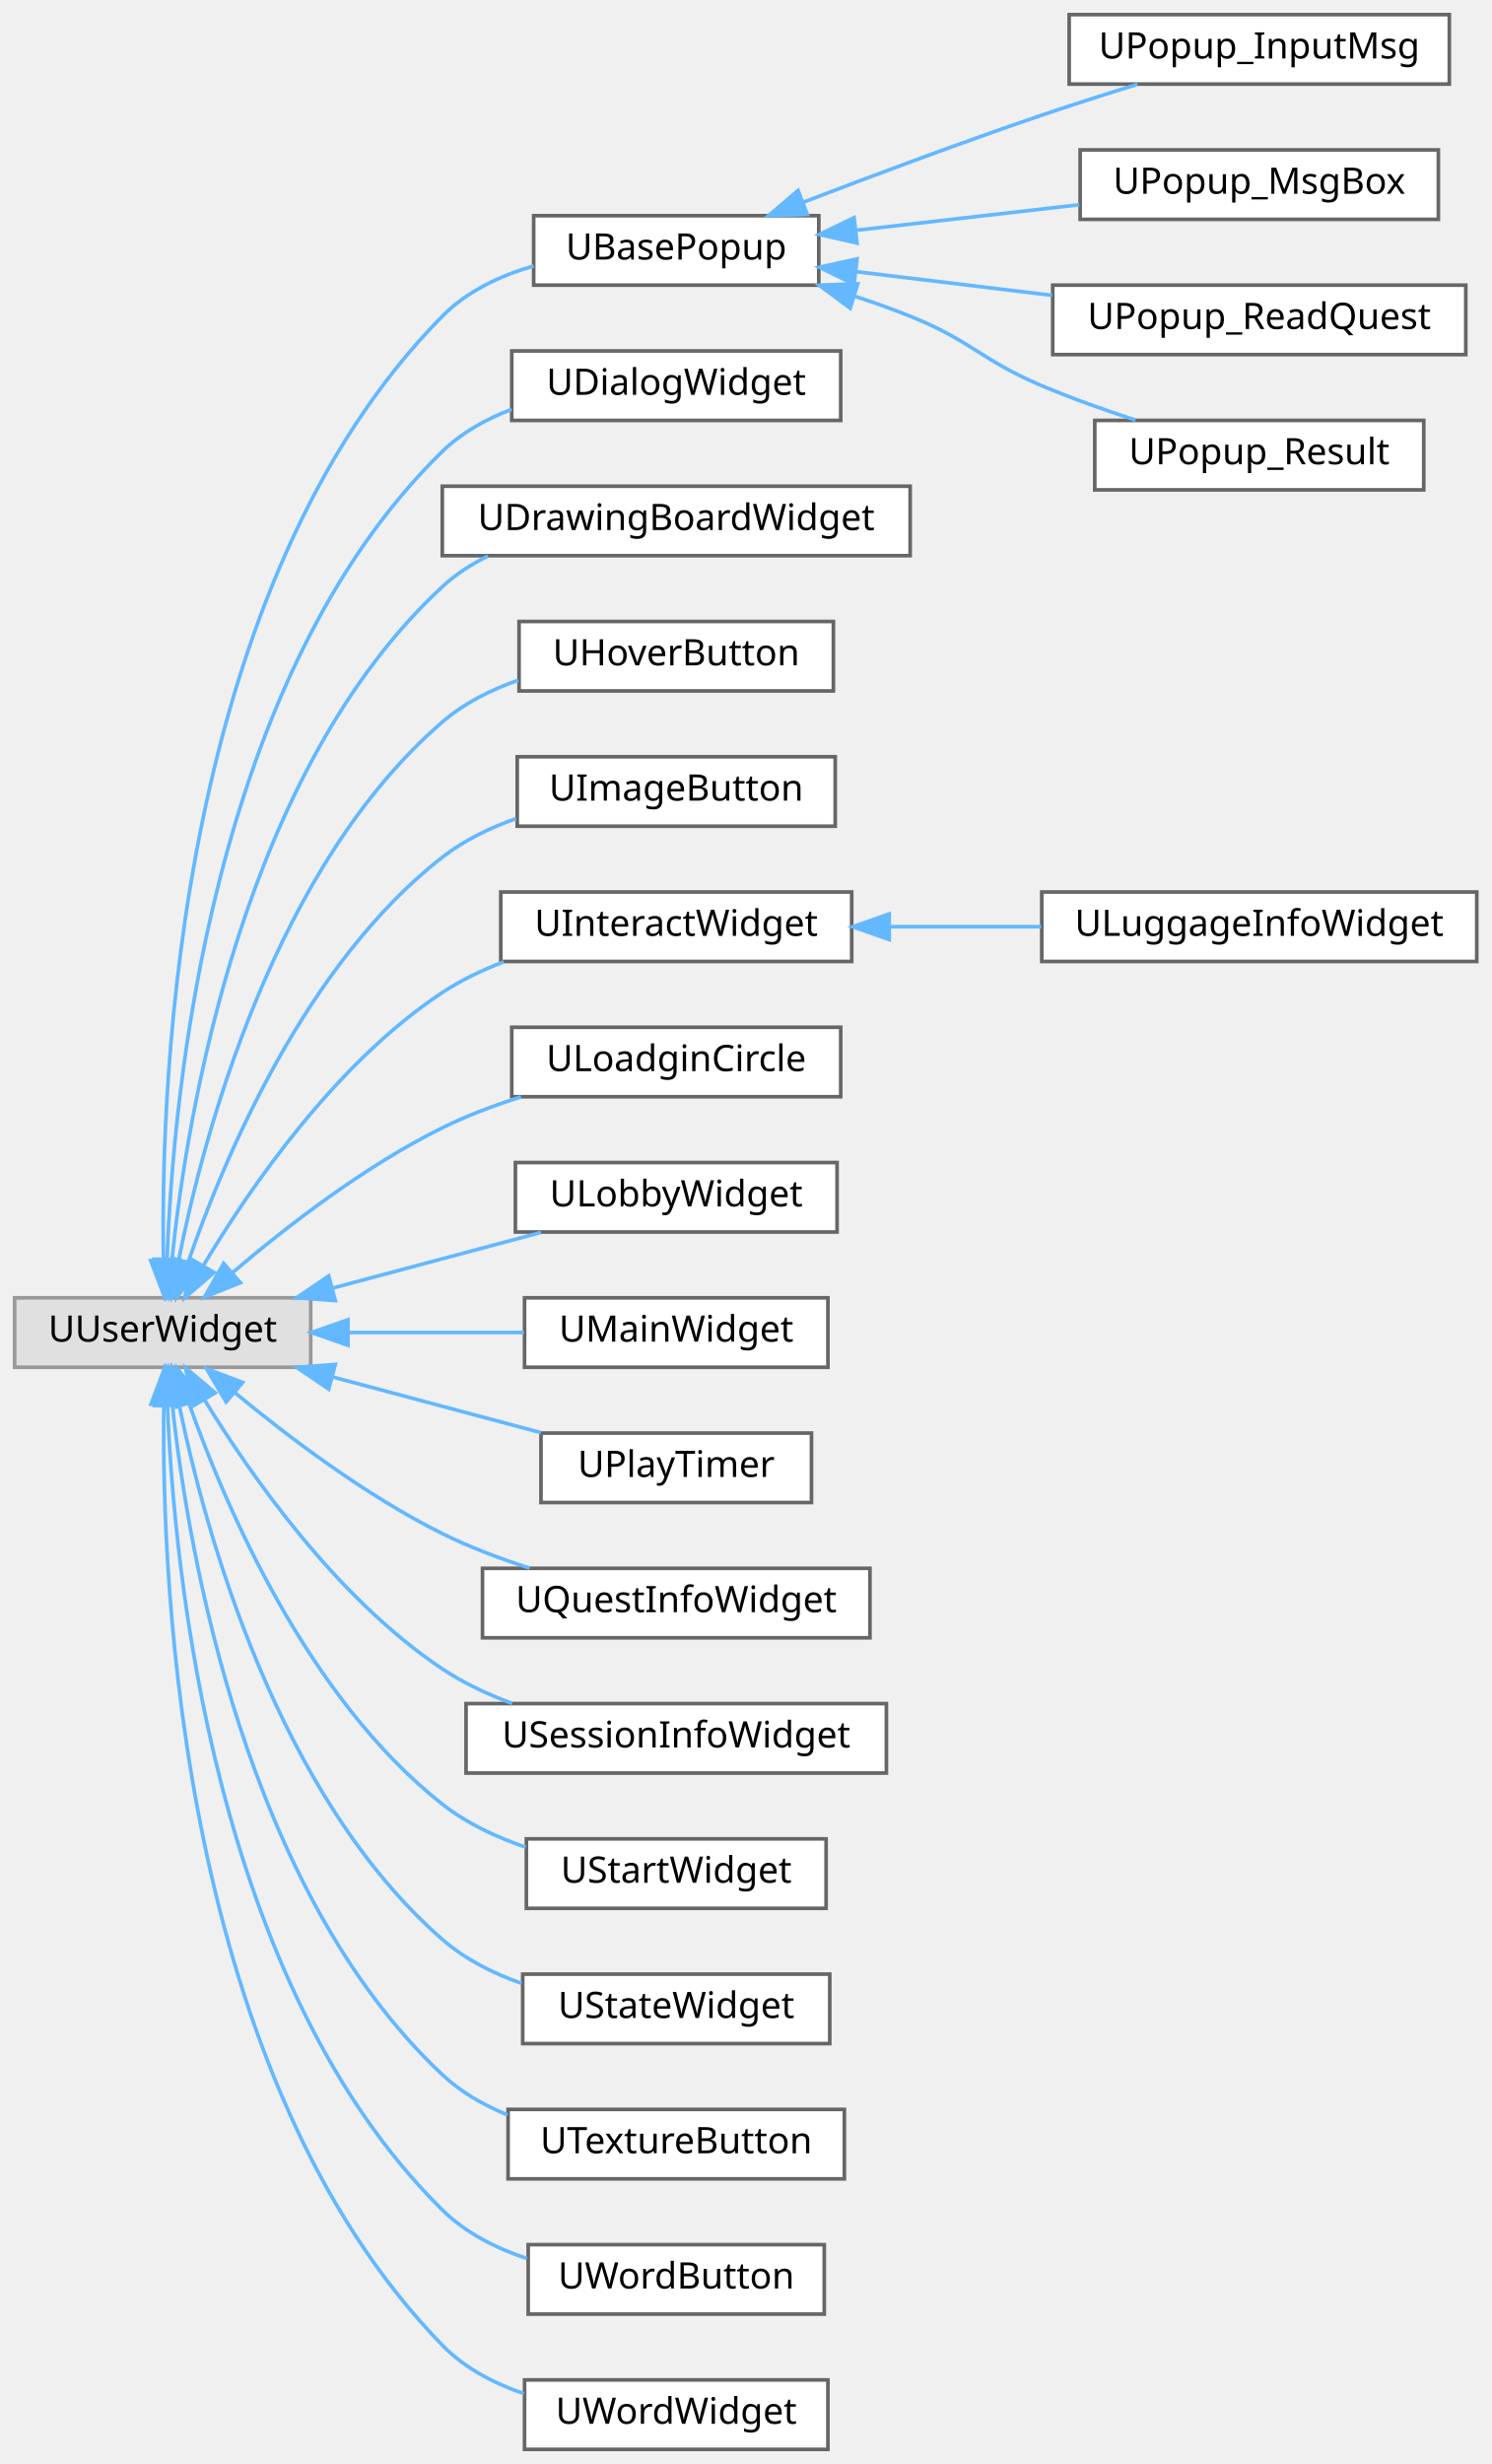
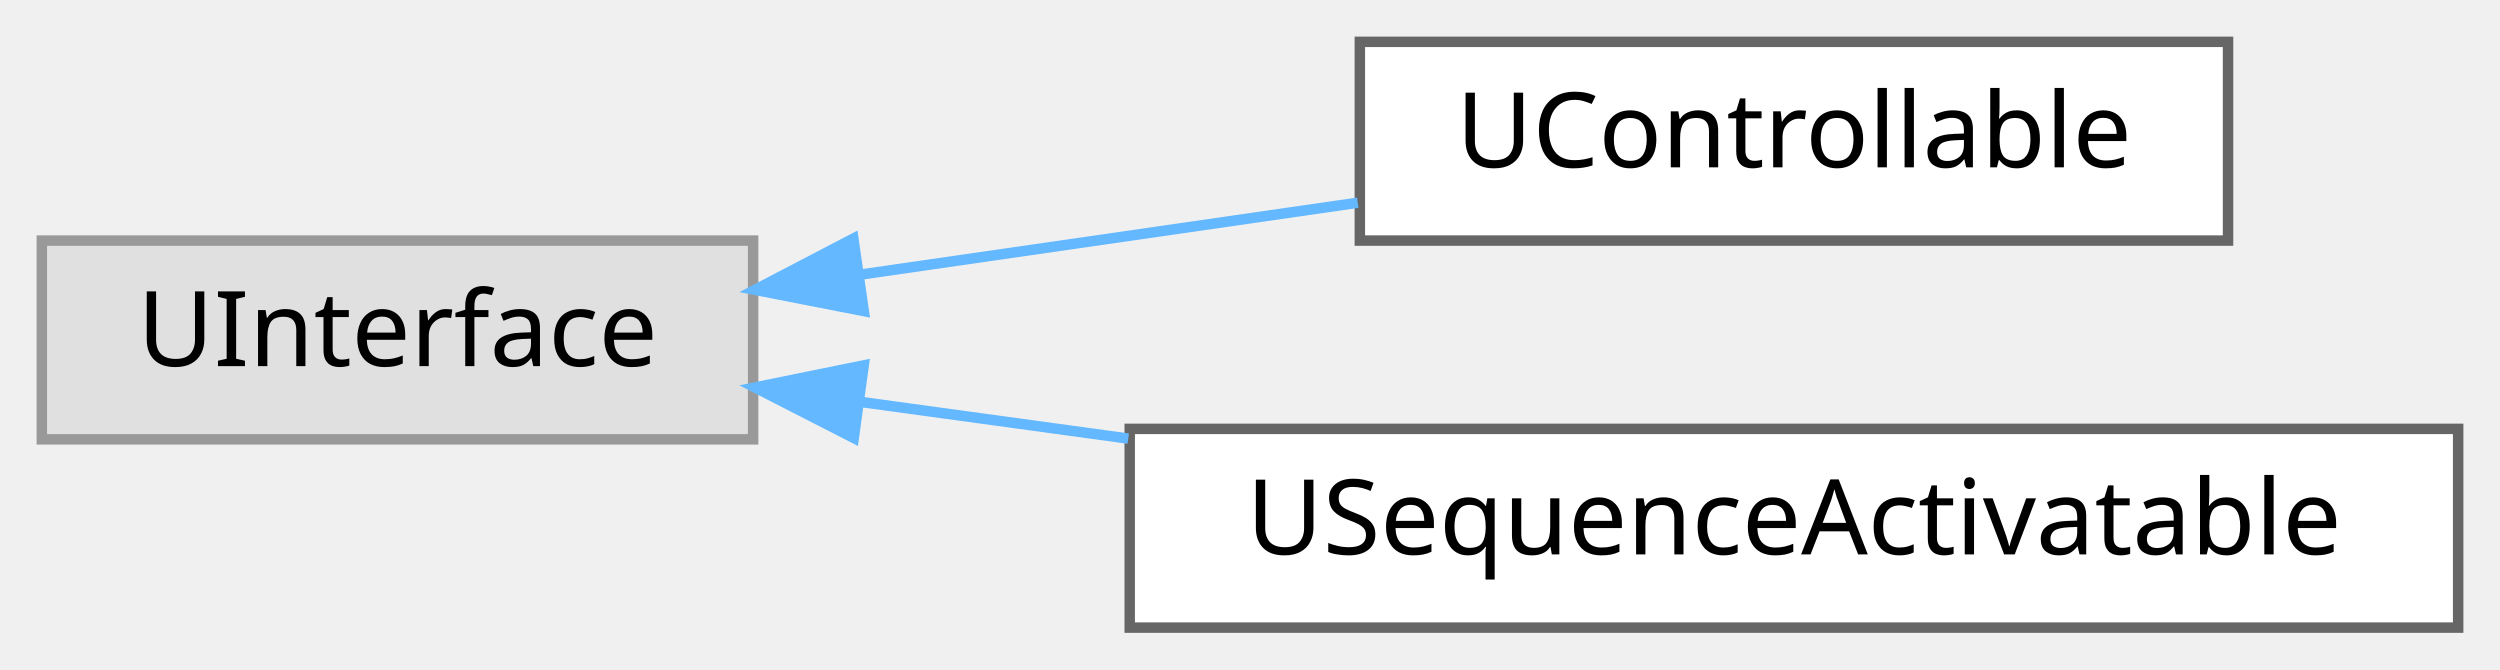
- <svg xmlns="http://www.w3.org/2000/svg" xmlns:xlink="http://www.w3.org/1999/xlink" width="408pt" height="674pt" viewBox="0.00 0.00 408.00 674.00">
-   <g id="graph0" class="graph" transform="scale(1 1) rotate(0) translate(4 670)">
+ <svg xmlns="http://www.w3.org/2000/svg" xmlns:xlink="http://www.w3.org/1999/xlink" width="239pt" height="64pt" viewBox="0.00 0.00 239.00 64.00">
+   <g id="graph0" class="graph" transform="scale(1 1) rotate(0) translate(4 60)">
    <g id="Node000000" class="node">
      <g id="a_Node000000">
        <a xlink:title=" ">
-           <polygon fill="#e0e0e0" stroke="#999999" points="81,-315 0,-315 0,-296 81,-296 81,-315" />
-           <text text-anchor="middle" x="40.5" y="-303" font-family="Malgun Gothic" font-size="10.00">UUserWidget</text>
+           <polygon fill="#e0e0e0" stroke="#999999" points="68,-37 0,-37 0,-18 68,-18 68,-37" />
+           <text text-anchor="middle" x="34" y="-25" font-family="Malgun Gothic" font-size="10.00">UInterface</text>
        </a>
      </g>
    </g>
    <g id="Node000001" class="node">
      <g id="a_Node000001">
-         <a xlink:href="classUBasePopup.html" target="_top" xlink:title="모든 팝업의 기본 클래스">
-           <polygon fill="white" stroke="#666666" points="220,-611 142,-611 142,-592 220,-592 220,-611" />
-           <text text-anchor="middle" x="181" y="-599" font-family="Malgun Gothic" font-size="10.00">UBasePopup</text>
+         <a xlink:href="classUControllable.html" target="_top" xlink:title="플레이어 입력을 받아 처리하는 객체를 위한 인터페이스입니다.">
+           <polygon fill="white" stroke="#666666" points="209,-56 126,-56 126,-37 209,-37 209,-56" />
+           <text text-anchor="middle" x="167.5" y="-44" font-family="Malgun Gothic" font-size="10.00">UControllable</text>
        </a>
      </g>
    </g>
-     <g id="edge63_Node000000_Node000001" class="edge">
-       <g id="a_edge63_Node000000_Node000001">
+     <g id="edge58_Node000000_Node000001" class="edge">
+       <g id="a_edge58_Node000000_Node000001">
        <a xlink:title=" ">
-           <path fill="none" stroke="#63b8ff" d="M40.72,-325.49C39.89,-376.12 44.97,-510.52 117,-583.5 123.71,-590.3 132.8,-594.58 141.99,-597.25" />
-           <polygon fill="#63b8ff" stroke="#63b8ff" points="44.23,-325.35 40.99,-315.26 37.23,-325.16 44.23,-325.35" />
-         </a>
-       </g>
-     </g>
-     <g id="Node000006" class="node">
-       <g id="a_Node000006">
-         <a xlink:href="classUDialogWidget.html" target="_top" xlink:title="텍스트 출력하는 다이얼로그 위젯입니다.">
-           <polygon fill="white" stroke="#666666" points="226,-574 136,-574 136,-555 226,-555 226,-574" />
-           <text text-anchor="middle" x="181" y="-562" font-family="Malgun Gothic" font-size="10.00">UDialogWidget</text>
-         </a>
-       </g>
-     </g>
-     <g id="edge68_Node000000_Node000006" class="edge">
-       <g id="a_edge68_Node000000_Node000006">
-         <a xlink:title=" ">
-           <path fill="none" stroke="#63b8ff" d="M41.72,-325.59C43.35,-371.53 53.91,-484.99 117,-546.5 122.29,-551.66 128.96,-555.36 135.96,-558.01" />
-           <polygon fill="#63b8ff" stroke="#63b8ff" points="45.22,-325.35 41.47,-315.44 38.22,-325.53 45.22,-325.35" />
-         </a>
-       </g>
-     </g>
-     <g id="Node000007" class="node">
-       <g id="a_Node000007">
-         <a xlink:href="classUDrawingBoardWidget.html" target="_top" xlink:title=" ">
-           <polygon fill="white" stroke="#666666" points="245,-537 117,-537 117,-518 245,-518 245,-537" />
-           <text text-anchor="middle" x="181" y="-525" font-family="Malgun Gothic" font-size="10.00">UDrawingBoardWidget</text>
-         </a>
-       </g>
-     </g>
-     <g id="edge69_Node000000_Node000007" class="edge">
-       <g id="a_edge69_Node000000_Node000007">
-         <a xlink:title=" ">
-           <path fill="none" stroke="#63b8ff" d="M43.02,-325.25C47.21,-365.84 62.56,-459.06 117,-509.5 120.67,-512.9 124.94,-515.67 129.5,-517.91" />
-           <polygon fill="#63b8ff" stroke="#63b8ff" points="46.5,-324.92 42.11,-315.28 39.53,-325.55 46.5,-324.92" />
-         </a>
-       </g>
-     </g>
-     <g id="Node000008" class="node">
-       <g id="a_Node000008">
-         <a xlink:href="classUHoverButton.html" target="_top" xlink:title=" ">
-           <polygon fill="white" stroke="#666666" points="224,-500 138,-500 138,-481 224,-481 224,-500" />
-           <text text-anchor="middle" x="181" y="-488" font-family="Malgun Gothic" font-size="10.00">UHoverButton</text>
-         </a>
-       </g>
-     </g>
-     <g id="edge70_Node000000_Node000008" class="edge">
-       <g id="a_edge70_Node000000_Node000008">
-         <a xlink:title=" ">
-           <path fill="none" stroke="#63b8ff" d="M44.8,-324.98C51.74,-359.83 71.15,-432.91 117,-472.5 122.94,-477.63 130.26,-481.3 137.77,-483.93" />
-           <polygon fill="#63b8ff" stroke="#63b8ff" points="48.23,-324.29 42.97,-315.1 41.35,-325.57 48.23,-324.29" />
-         </a>
-       </g>
-     </g>
-     <g id="Node000009" class="node">
-       <g id="a_Node000009">
-         <a xlink:href="classUImageButton.html" target="_top" xlink:title="UImageButton">
-           <polygon fill="white" stroke="#666666" points="224.5,-463 137.5,-463 137.5,-444 224.5,-444 224.5,-463" />
-           <text text-anchor="middle" x="181" y="-451" font-family="Malgun Gothic" font-size="10.00">UImageButton</text>
-         </a>
-       </g>
-     </g>
-     <g id="edge71_Node000000_Node000009" class="edge">
-       <g id="a_edge71_Node000000_Node000009">
-         <a xlink:title=" ">
-           <path fill="none" stroke="#63b8ff" d="M47.42,-324.6C57.22,-353.06 79.56,-406.36 117,-435.5 122.92,-440.11 129.98,-443.54 137.19,-446.09" />
-           <polygon fill="#63b8ff" stroke="#63b8ff" points="50.72,-323.42 44.27,-315.01 44.06,-325.6 50.72,-323.42" />
-         </a>
-       </g>
-     </g>
-     <g id="Node000010" class="node">
-       <g id="a_Node000010">
-         <a xlink:href="classUInteractWidget.html" target="_top" xlink:title=" ">
-           <polygon fill="white" stroke="#666666" points="229,-426 133,-426 133,-407 229,-407 229,-426" />
-           <text text-anchor="middle" x="181" y="-414" font-family="Malgun Gothic" font-size="10.00">UInteractWidget</text>
-         </a>
-       </g>
-     </g>
-     <g id="edge72_Node000000_Node000010" class="edge">
-       <g id="a_edge72_Node000000_Node000010">
-         <a xlink:title=" ">
-           <path fill="none" stroke="#63b8ff" d="M51.72,-323.96C64.35,-345.07 87.79,-379.21 117,-398.5 122.13,-401.88 127.89,-404.64 133.8,-406.89" />
-           <polygon fill="#63b8ff" stroke="#63b8ff" points="54.59,-321.93 46.55,-315.02 48.52,-325.43 54.59,-321.93" />
-         </a>
-       </g>
-     </g>
-     <g id="Node000012" class="node">
-       <g id="a_Node000012">
-         <a xlink:href="classULoadginCircle.html" target="_top" xlink:title="네트워크 대기 상태를 표시하는 로딩 서클 위젯입니다.">
-           <polygon fill="white" stroke="#666666" points="226,-389 136,-389 136,-370 226,-370 226,-389" />
-           <text text-anchor="middle" x="181" y="-377" font-family="Malgun Gothic" font-size="10.00">ULoadginCircle</text>
-         </a>
-       </g>
-     </g>
-     <g id="edge74_Node000000_Node000012" class="edge">
-       <g id="a_edge74_Node000000_Node000012">
-         <a xlink:title=" ">
-           <path fill="none" stroke="#63b8ff" d="M59.67,-321.93C74.24,-334.35 95.71,-351 117,-361.5 123.73,-364.82 131.18,-367.63 138.53,-369.96" />
-           <polygon fill="#63b8ff" stroke="#63b8ff" points="61.77,-319.13 51.94,-315.19 57.17,-324.4 61.77,-319.13" />
-         </a>
-       </g>
-     </g>
-     <g id="Node000013" class="node">
-       <g id="a_Node000013">
-         <a xlink:href="classULobbyWidget.html" target="_top" xlink:title=" ">
-           <polygon fill="white" stroke="#666666" points="225,-352 137,-352 137,-333 225,-333 225,-352" />
-           <text text-anchor="middle" x="181" y="-340" font-family="Malgun Gothic" font-size="10.00">ULobbyWidget</text>
-         </a>
-       </g>
-     </g>
-     <g id="edge75_Node000000_Node000013" class="edge">
-       <g id="a_edge75_Node000000_Node000013">
-         <a xlink:title=" ">
-           <path fill="none" stroke="#63b8ff" d="M86.87,-317.62C105.4,-322.57 126.53,-328.22 143.97,-332.88" />
-           <polygon fill="#63b8ff" stroke="#63b8ff" points="87.73,-314.23 77.17,-315.03 85.93,-320.99 87.73,-314.23" />
-         </a>
-       </g>
-     </g>
-     <g id="Node000014" class="node">
-       <g id="a_Node000014">
-         <a xlink:href="classUMainWidget.html" target="_top" xlink:title="메인 UI 위젯">
-           <polygon fill="white" stroke="#666666" points="222.5,-315 139.5,-315 139.5,-296 222.5,-296 222.5,-315" />
-           <text text-anchor="middle" x="181" y="-303" font-family="Malgun Gothic" font-size="10.00">UMainWidget</text>
-         </a>
-       </g>
-     </g>
-     <g id="edge76_Node000000_Node000014" class="edge">
-       <g id="a_edge76_Node000000_Node000014">
-         <a xlink:title=" ">
-           <path fill="none" stroke="#63b8ff" d="M91.3,-305.5C107.07,-305.5 124.3,-305.5 139.34,-305.5" />
-           <polygon fill="#63b8ff" stroke="#63b8ff" points="91.19,-302 81.19,-305.5 91.19,-309 91.19,-302" />
-         </a>
-       </g>
-     </g>
-     <g id="Node000015" class="node">
-       <g id="a_Node000015">
-         <a xlink:href="classUPlayTimer.html" target="_top" xlink:title="플레이 타이머를 표시하는 위젯">
-           <polygon fill="white" stroke="#666666" points="218,-278 144,-278 144,-259 218,-259 218,-278" />
-           <text text-anchor="middle" x="181" y="-266" font-family="Malgun Gothic" font-size="10.00">UPlayTimer</text>
-         </a>
-       </g>
-     </g>
-     <g id="edge77_Node000000_Node000015" class="edge">
-       <g id="a_edge77_Node000000_Node000015">
-         <a xlink:title=" ">
-           <path fill="none" stroke="#63b8ff" d="M86.87,-293.38C105.4,-288.43 126.53,-282.78 143.97,-278.12" />
-           <polygon fill="#63b8ff" stroke="#63b8ff" points="85.93,-290.01 77.17,-295.97 87.73,-296.77 85.93,-290.01" />
-         </a>
-       </g>
-     </g>
-     <g id="Node000016" class="node">
-       <g id="a_Node000016">
-         <a xlink:href="classUQuestInfoWidget.html" target="_top" xlink:title=" ">
-           <polygon fill="white" stroke="#666666" points="234,-241 128,-241 128,-222 234,-222 234,-241" />
-           <text text-anchor="middle" x="181" y="-229" font-family="Malgun Gothic" font-size="10.00">UQuestInfoWidget</text>
-         </a>
-       </g>
-     </g>
-     <g id="edge78_Node000000_Node000016" class="edge">
-       <g id="a_edge78_Node000000_Node000016">
-         <a xlink:title=" ">
-           <path fill="none" stroke="#63b8ff" d="M60.27,-289.04C74.88,-276.95 96.12,-260.88 117,-250.5 124.47,-246.79 132.8,-243.65 140.9,-241.06" />
-           <polygon fill="#63b8ff" stroke="#63b8ff" points="57.86,-286.5 52.48,-295.63 62.38,-291.84 57.86,-286.5" />
-         </a>
-       </g>
-     </g>
-     <g id="Node000017" class="node">
-       <g id="a_Node000017">
-         <a xlink:href="classUSessionInfoWidget.html" target="_top" xlink:title=" ">
-           <polygon fill="white" stroke="#666666" points="238.5,-204 123.5,-204 123.5,-185 238.5,-185 238.5,-204" />
-           <text text-anchor="middle" x="181" y="-192" font-family="Malgun Gothic" font-size="10.00">USessionInfoWidget</text>
-         </a>
-       </g>
-     </g>
-     <g id="edge79_Node000000_Node000017" class="edge">
-       <g id="a_edge79_Node000000_Node000017">
-         <a xlink:title=" ">
-           <path fill="none" stroke="#63b8ff" d="M52.01,-286.99C64.78,-266.15 88.21,-232.7 117,-213.5 122.8,-209.63 129.41,-206.53 136.12,-204.05" />
-           <polygon fill="#63b8ff" stroke="#63b8ff" points="48.86,-285.45 46.77,-295.84 54.88,-289.02 48.86,-285.45" />
-         </a>
-       </g>
-     </g>
-     <g id="Node000018" class="node">
-       <g id="a_Node000018">
-         <a xlink:href="classUStartWidget.html" target="_top" xlink:title=" ">
-           <polygon fill="white" stroke="#666666" points="222,-167 140,-167 140,-148 222,-148 222,-167" />
-           <text text-anchor="middle" x="181" y="-155" font-family="Malgun Gothic" font-size="10.00">UStartWidget</text>
-         </a>
-       </g>
-     </g>
-     <g id="edge80_Node000000_Node000018" class="edge">
-       <g id="a_edge80_Node000000_Node000018">
-         <a xlink:title=" ">
-           <path fill="none" stroke="#63b8ff" d="M47.66,-286.2C57.66,-257.95 80.12,-205.54 117,-176.5 123.64,-171.27 131.71,-167.48 139.82,-164.72" />
-           <polygon fill="#63b8ff" stroke="#63b8ff" points="44.32,-285.15 44.43,-295.75 50.95,-287.4 44.32,-285.15" />
-         </a>
-       </g>
-     </g>
-     <g id="Node000019" class="node">
-       <g id="a_Node000019">
-         <a xlink:href="classUStateWidget.html" target="_top" xlink:title=" ">
-           <polygon fill="white" stroke="#666666" points="223,-130 139,-130 139,-111 223,-111 223,-130" />
-           <text text-anchor="middle" x="181" y="-118" font-family="Malgun Gothic" font-size="10.00">UStateWidget</text>
-         </a>
-       </g>
-     </g>
-     <g id="edge81_Node000000_Node000019" class="edge">
-       <g id="a_edge81_Node000000_Node000019">
-         <a xlink:title=" ">
-           <path fill="none" stroke="#63b8ff" d="M44.99,-285.75C52.15,-251.03 71.82,-179 117,-139.5 123.19,-134.09 130.88,-130.21 138.74,-127.45" />
-           <polygon fill="#63b8ff" stroke="#63b8ff" points="41.47,-285.51 43.02,-295.99 48.34,-286.83 41.47,-285.51" />
-         </a>
-       </g>
-     </g>
-     <g id="Node000020" class="node">
-       <g id="a_Node000020">
-         <a xlink:href="classUTextureButton.html" target="_top" xlink:title="심플한 텍스쳐 기반 버튼 위젯">
-           <polygon fill="white" stroke="#666666" points="227,-93 135,-93 135,-74 227,-74 227,-93" />
-           <text text-anchor="middle" x="181" y="-81" font-family="Malgun Gothic" font-size="10.00">UTextureButton</text>
-         </a>
-       </g>
-     </g>
-     <g id="edge82_Node000000_Node000020" class="edge">
-       <g id="a_edge82_Node000000_Node000020">
-         <a xlink:title=" ">
-           <path fill="none" stroke="#63b8ff" d="M43.14,-285.65C47.54,-245.24 63.24,-152.97 117,-102.5 122.08,-97.73 128.32,-94.16 134.87,-91.48" />
-           <polygon fill="#63b8ff" stroke="#63b8ff" points="39.63,-285.51 42.15,-295.8 46.6,-286.19 39.63,-285.51" />
-         </a>
-       </g>
-     </g>
-     <g id="Node000021" class="node">
-       <g id="a_Node000021">
-         <a xlink:href="classUWordButton.html" target="_top" xlink:title="단어 버튼 위젯">
-           <polygon fill="white" stroke="#666666" points="221.5,-56 140.5,-56 140.5,-37 221.5,-37 221.5,-56" />
-           <text text-anchor="middle" x="181" y="-44" font-family="Malgun Gothic" font-size="10.00">UWordButton</text>
-         </a>
-       </g>
-     </g>
-     <g id="edge83_Node000000_Node000021" class="edge">
-       <g id="a_edge83_Node000000_Node000021">
-         <a xlink:title=" ">
-           <path fill="none" stroke="#63b8ff" d="M41.81,-285.55C43.63,-239.93 54.56,-127.2 117,-65.5 123.34,-59.24 131.66,-55.03 140.17,-52.2" />
-           <polygon fill="#63b8ff" stroke="#63b8ff" points="38.31,-285.53 41.52,-295.63 45.31,-285.74 38.31,-285.53" />
-         </a>
-       </g>
-     </g>
-     <g id="Node000022" class="node">
-       <g id="a_Node000022">
-         <a xlink:href="classUWordWidget.html" target="_top" xlink:title="단어 표시 위젯">
-           <polygon fill="white" stroke="#666666" points="222.5,-19 139.5,-19 139.5,0 222.5,0 222.5,-19" />
-           <text text-anchor="middle" x="181" y="-7" font-family="Malgun Gothic" font-size="10.00">UWordWidget</text>
-         </a>
-       </g>
-     </g>
-     <g id="edge84_Node000000_Node000022" class="edge">
-       <g id="a_edge84_Node000000_Node000022">
-         <a xlink:title=" ">
-           <path fill="none" stroke="#63b8ff" d="M40.81,-285.64C40.18,-235.34 45.71,-101.73 117,-28.5 123.06,-22.28 131.07,-18.08 139.34,-15.24" />
-           <polygon fill="#63b8ff" stroke="#63b8ff" points="37.31,-285.89 41.04,-295.81 44.31,-285.73 37.31,-285.89" />
+           <path fill="none" stroke="#63b8ff" d="M78.41,-33.77C93.68,-35.98 110.77,-38.45 125.8,-40.62" />
+           <polygon fill="#63b8ff" stroke="#63b8ff" points="78.58,-30.26 68.18,-32.29 77.58,-37.19 78.58,-30.26" />
        </a>
      </g>
    </g>
    <g id="Node000002" class="node">
      <g id="a_Node000002">
-         <a xlink:href="classUPopup__InputMsg.html" target="_top" xlink:title=" ">
-           <polygon fill="white" stroke="#666666" points="392.5,-666 288.5,-666 288.5,-647 392.5,-647 392.5,-666" />
-           <text text-anchor="middle" x="340.5" y="-654" font-family="Malgun Gothic" font-size="10.00">UPopup_InputMsg</text>
+         <a xlink:href="classUSequenceActivatable.html" target="_top" xlink:title="시퀀스 매니저에 의해 순차적으로 활성화/비활성화될 수 있는 액터 또는 컴포넌트를 위한 인터페이스입니다.">
+           <polygon fill="white" stroke="#666666" points="231,-19 104,-19 104,0 231,0 231,-19" />
+           <text text-anchor="middle" x="167.5" y="-7" font-family="Malgun Gothic" font-size="10.00">USequenceActivatable</text>
        </a>
      </g>
    </g>
-     <g id="edge64_Node000001_Node000002" class="edge">
-       <g id="a_edge64_Node000001_Node000002">
+     <g id="edge59_Node000000_Node000002" class="edge">
+       <g id="a_edge59_Node000000_Node000002">
        <a xlink:title=" ">
-           <path fill="none" stroke="#63b8ff" d="M215.71,-614.66C234.78,-621.97 259.11,-631.05 281,-638.5 289.45,-641.38 298.65,-644.3 307.21,-646.94" />
-           <polygon fill="#63b8ff" stroke="#63b8ff" points="216.86,-611.35 206.27,-611.03 214.34,-617.89 216.86,-611.35" />
-         </a>
-       </g>
-     </g>
-     <g id="Node000003" class="node">
-       <g id="a_Node000003">
-         <a xlink:href="classUPopup__MsgBox.html" target="_top" xlink:title=" ">
-           <polygon fill="white" stroke="#666666" points="389.5,-629 291.5,-629 291.5,-610 389.5,-610 389.5,-629" />
-           <text text-anchor="middle" x="340.5" y="-617" font-family="Malgun Gothic" font-size="10.00">UPopup_MsgBox</text>
-         </a>
-       </g>
-     </g>
-     <g id="edge65_Node000001_Node000003" class="edge">
-       <g id="a_edge65_Node000001_Node000003">
-         <a xlink:title=" ">
-           <path fill="none" stroke="#63b8ff" d="M230.25,-607.01C249.62,-609.23 271.9,-611.77 291.27,-613.99" />
-           <polygon fill="#63b8ff" stroke="#63b8ff" points="230.46,-603.52 220.13,-605.86 229.66,-610.47 230.46,-603.52" />
-         </a>
-       </g>
-     </g>
-     <g id="Node000004" class="node">
-       <g id="a_Node000004">
-         <a xlink:href="classUPopup__ReadQuest.html" target="_top" xlink:title="Read 퀘스트 메인 위젯">
-           <polygon fill="white" stroke="#666666" points="397,-592 284,-592 284,-573 397,-573 397,-592" />
-           <text text-anchor="middle" x="340.5" y="-580" font-family="Malgun Gothic" font-size="10.00">UPopup_ReadQuest</text>
-         </a>
-       </g>
-     </g>
-     <g id="edge66_Node000001_Node000004" class="edge">
-       <g id="a_edge66_Node000001_Node000004">
-         <a xlink:title=" ">
-           <path fill="none" stroke="#63b8ff" d="M230.34,-595.67C247.26,-593.63 266.39,-591.32 283.85,-589.21" />
-           <polygon fill="#63b8ff" stroke="#63b8ff" points="229.64,-592.23 220.13,-596.9 230.47,-599.18 229.64,-592.23" />
-         </a>
-       </g>
-     </g>
-     <g id="Node000005" class="node">
-       <g id="a_Node000005">
-         <a xlink:href="classUPopup__Result.html" target="_top" xlink:title=" ">
-           <polygon fill="white" stroke="#666666" points="385.5,-555 295.5,-555 295.5,-536 385.5,-536 385.5,-555" />
-           <text text-anchor="middle" x="340.5" y="-543" font-family="Malgun Gothic" font-size="10.00">UPopup_Result</text>
-         </a>
-       </g>
-     </g>
-     <g id="edge67_Node000001_Node000005" class="edge">
-       <g id="a_edge67_Node000001_Node000005">
-         <a xlink:title=" ">
-           <path fill="none" stroke="#63b8ff" d="M229.93,-588.94C235.07,-587.26 240.18,-585.44 245,-583.5 261.79,-576.76 264.34,-571.54 281,-564.5 289.16,-561.05 298.18,-557.84 306.65,-555.08" />
-           <polygon fill="#63b8ff" stroke="#63b8ff" points="228.59,-585.69 220.07,-592 230.66,-592.38 228.59,-585.69" />
-         </a>
-       </g>
-     </g>
-     <g id="Node000011" class="node">
-       <g id="a_Node000011">
-         <a xlink:href="classULuggageInfoWidget.html" target="_top" xlink:title=" ">
-           <polygon fill="white" stroke="#666666" points="400,-426 281,-426 281,-407 400,-407 400,-426" />
-           <text text-anchor="middle" x="340.5" y="-414" font-family="Malgun Gothic" font-size="10.00">ULuggageInfoWidget</text>
-         </a>
-       </g>
-     </g>
-     <g id="edge73_Node000010_Node000011" class="edge">
-       <g id="a_edge73_Node000010_Node000011">
-         <a xlink:title=" ">
-           <path fill="none" stroke="#63b8ff" d="M239.37,-416.5C252.88,-416.5 267.28,-416.5 280.84,-416.5" />
-           <polygon fill="#63b8ff" stroke="#63b8ff" points="239.26,-413 229.26,-416.5 239.26,-420 239.26,-413" />
+           <path fill="none" stroke="#63b8ff" d="M78.25,-21.58C86.46,-20.46 95.19,-19.26 103.86,-18.07" />
+           <polygon fill="#63b8ff" stroke="#63b8ff" points="77.62,-18.13 68.18,-22.96 78.57,-25.07 77.62,-18.13" />
        </a>
      </g>
    </g>
  </g>
</svg>
